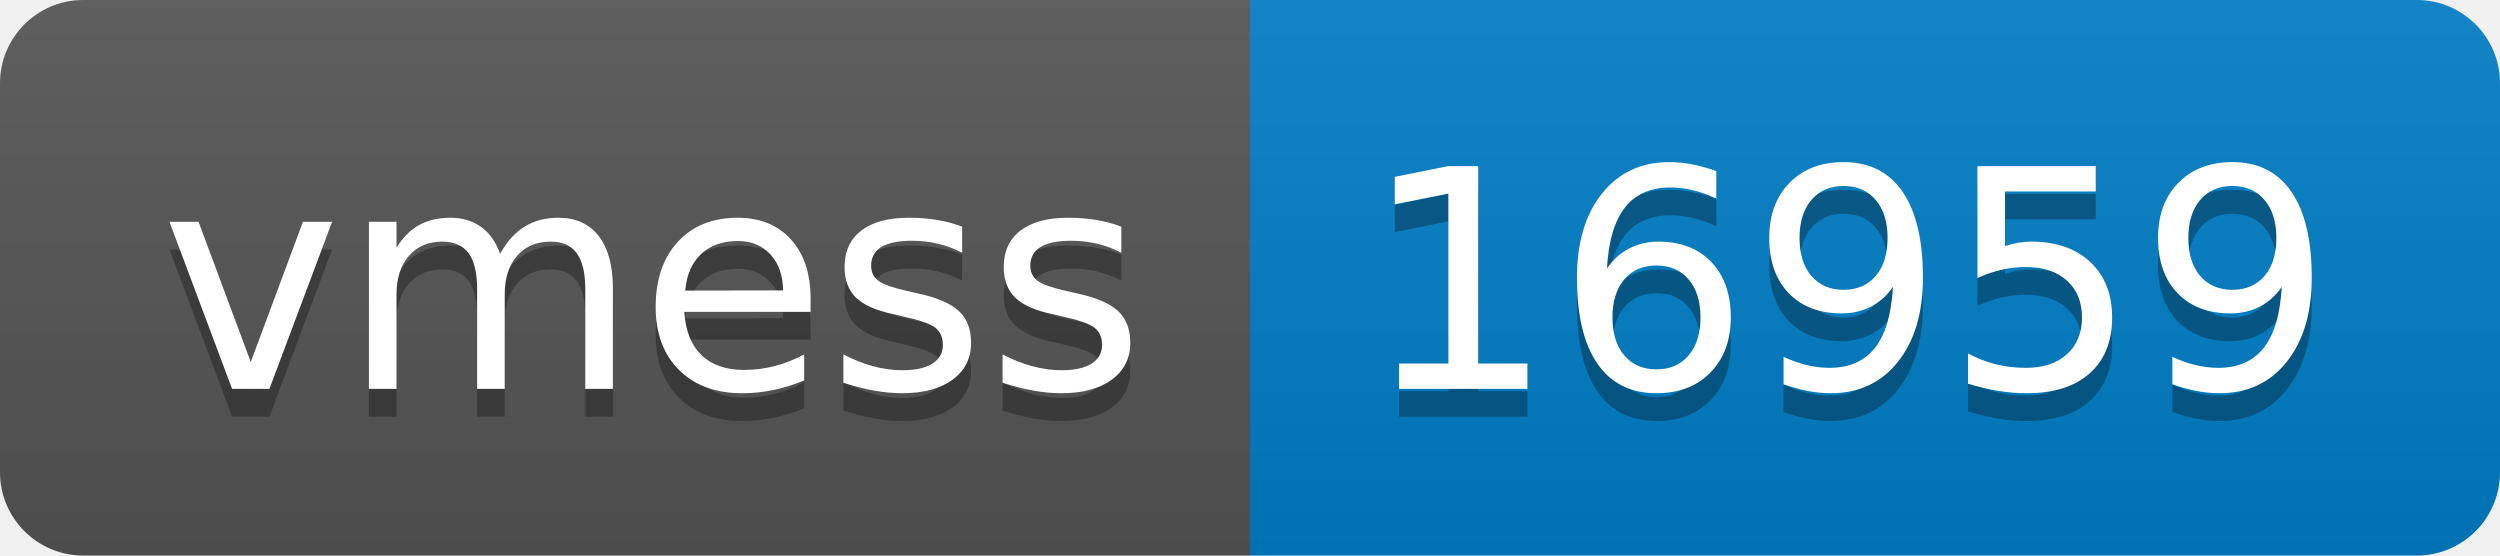
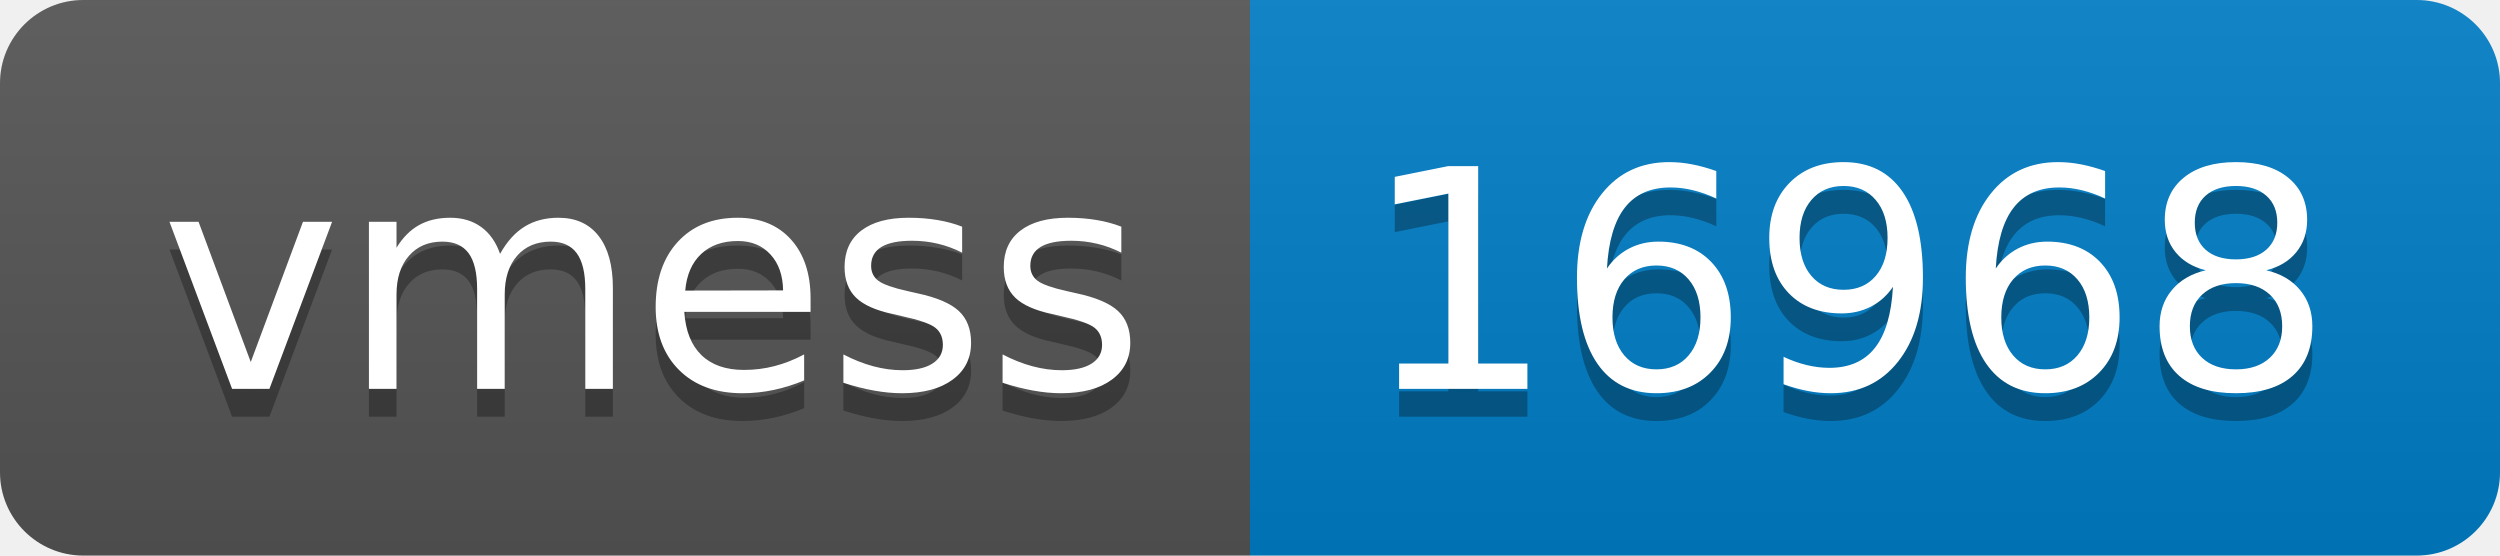
- <svg xmlns="http://www.w3.org/2000/svg" width="90" height="20" role="img" aria-label="vmess: 16959">
+ <svg xmlns="http://www.w3.org/2000/svg" width="90" height="20" role="img" aria-label="vmess: 16968">
  <linearGradient id="s" x2="0" y2="100%">
    <stop offset="0" stop-color="#bbb" stop-opacity=".1" />
    <stop offset="1" stop-opacity=".1" />
  </linearGradient>
  <clipPath id="r">
    <rect width="90" height="20" rx="3" fill="#fff" />
  </clipPath>
  <g clip-path="url(#r)">
    <rect width="45" height="20" fill="#555" />
    <rect x="45" width="45" height="20" fill="#007ec6" />
    <rect width="90" height="20" fill="url(#s)" />
  </g>
  <g fill="#fff" text-anchor="middle" font-family="Verdana,Geneva,DejaVu Sans,sans-serif" text-rendering="geometricPrecision" font-size="110">
    <text aria-hidden="true" x="235" y="150" fill="#010101" fill-opacity=".3" transform="scale(.1)" textLength="350">vmess</text>
    <text x="235" y="140" transform="scale(.1)" fill="#fff" textLength="350">vmess</text>
-     <text aria-hidden="true" x="665" y="150" fill="#010101" fill-opacity=".3" transform="scale(.1)" textLength="350">16959</text>
-     <text x="665" y="140" transform="scale(.1)" fill="#fff" textLength="350">16959</text>
+     <text aria-hidden="true" x="665" y="150" fill="#010101" fill-opacity=".3" transform="scale(.1)" textLength="350">16968</text>
+     <text x="665" y="140" transform="scale(.1)" fill="#fff" textLength="350">16968</text>
  </g>
</svg>
